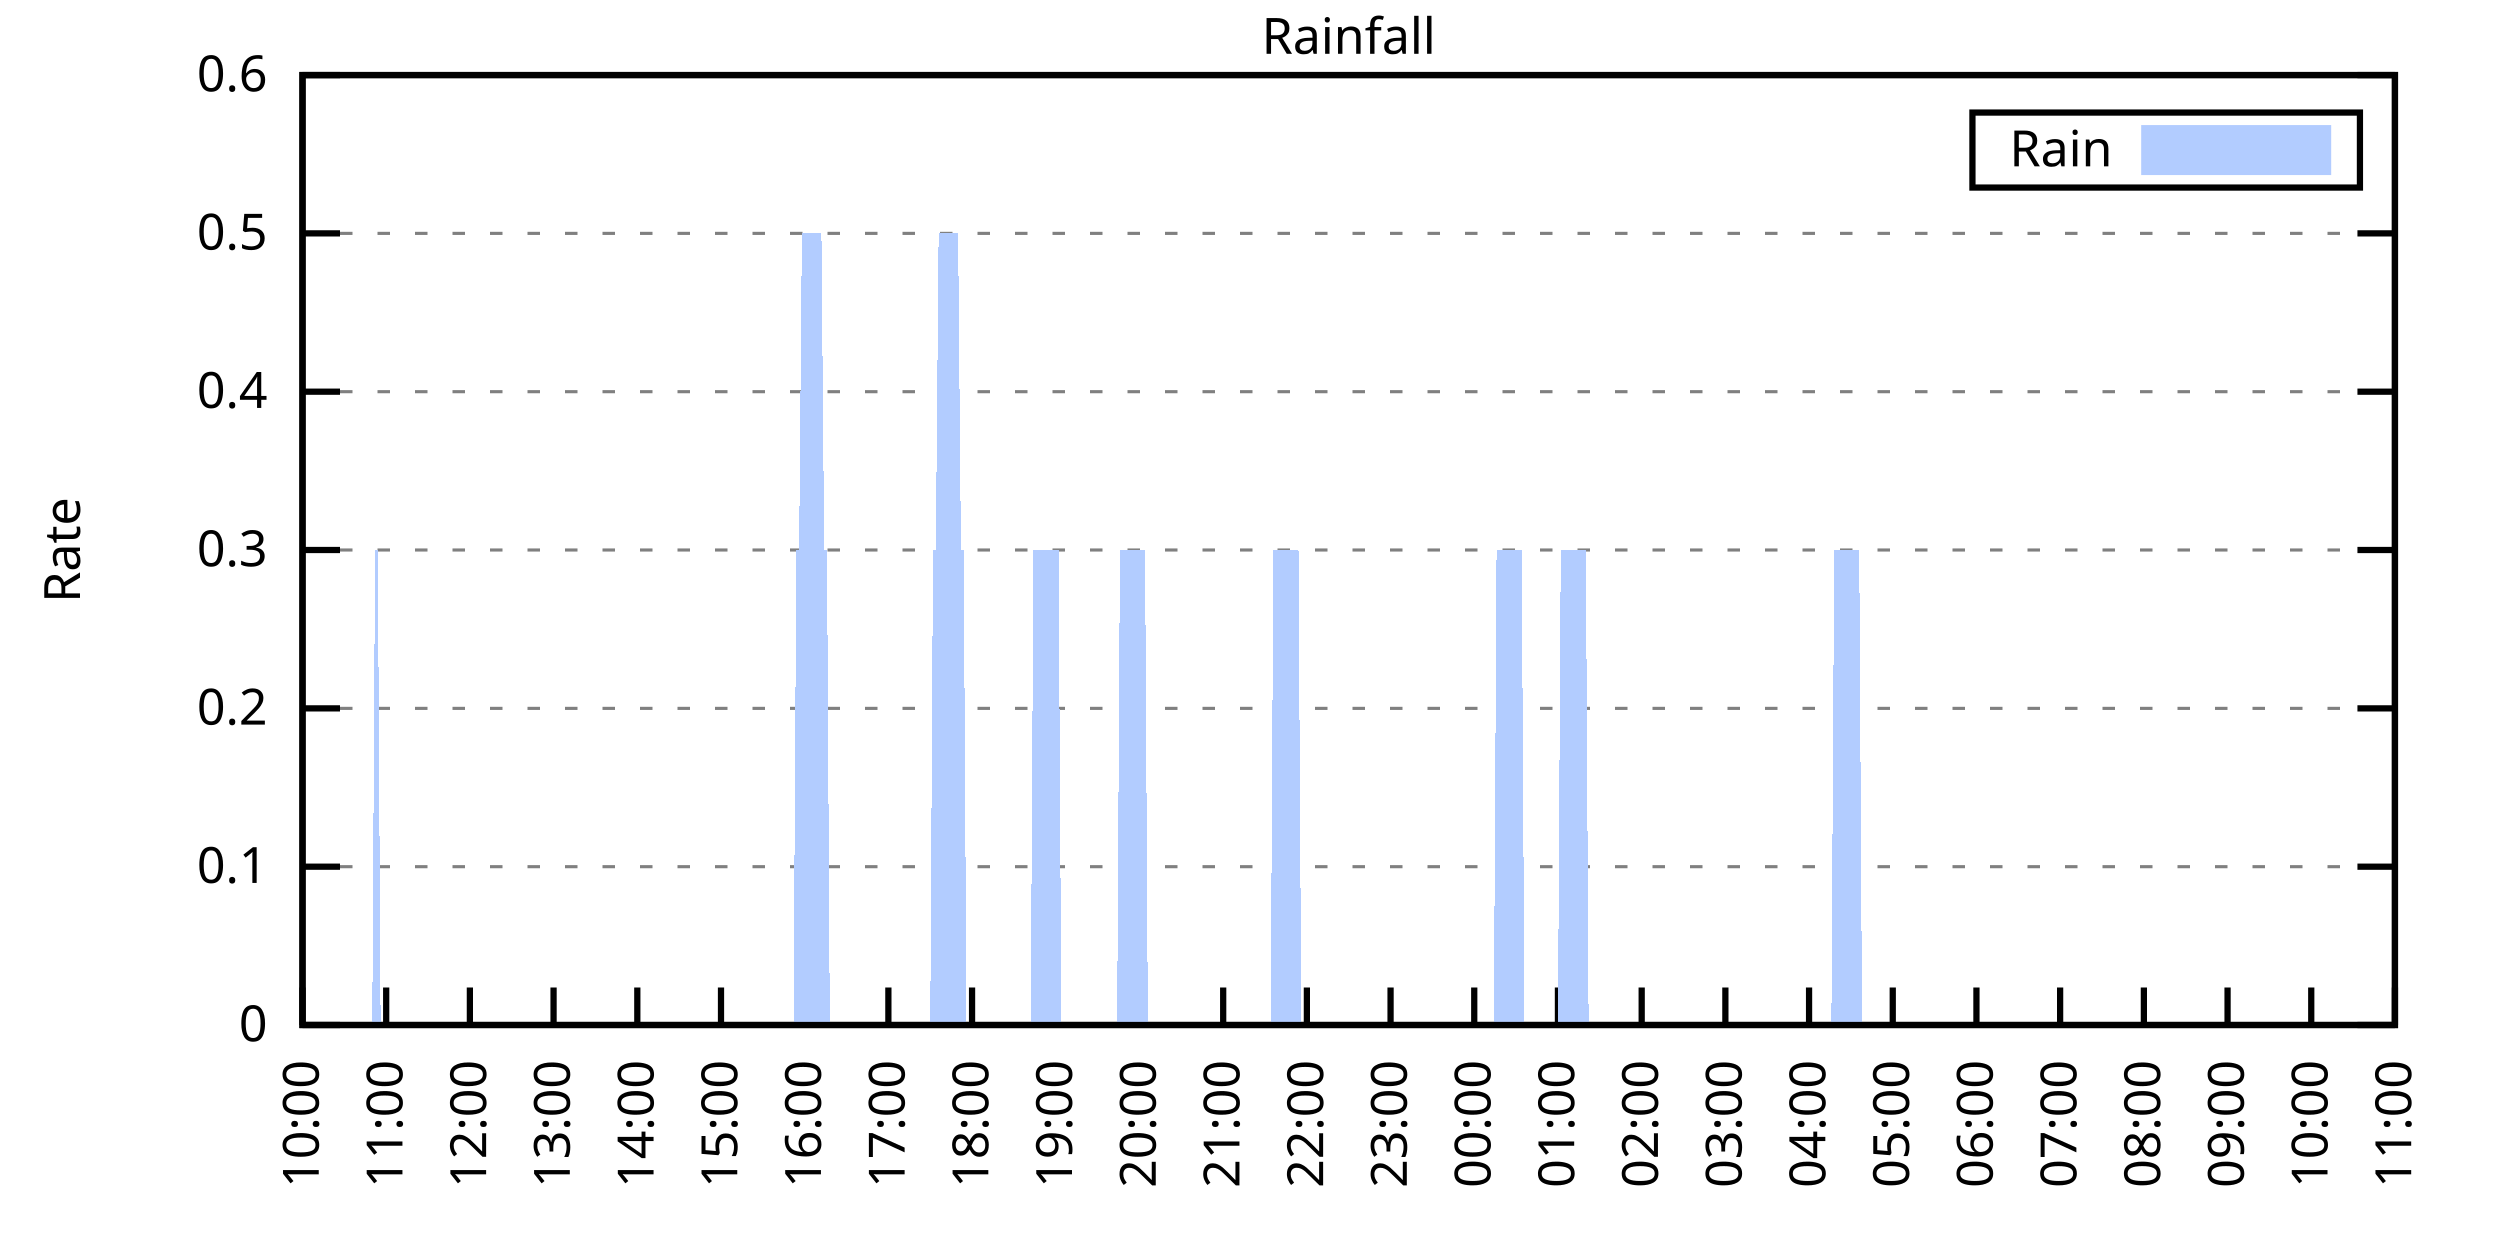
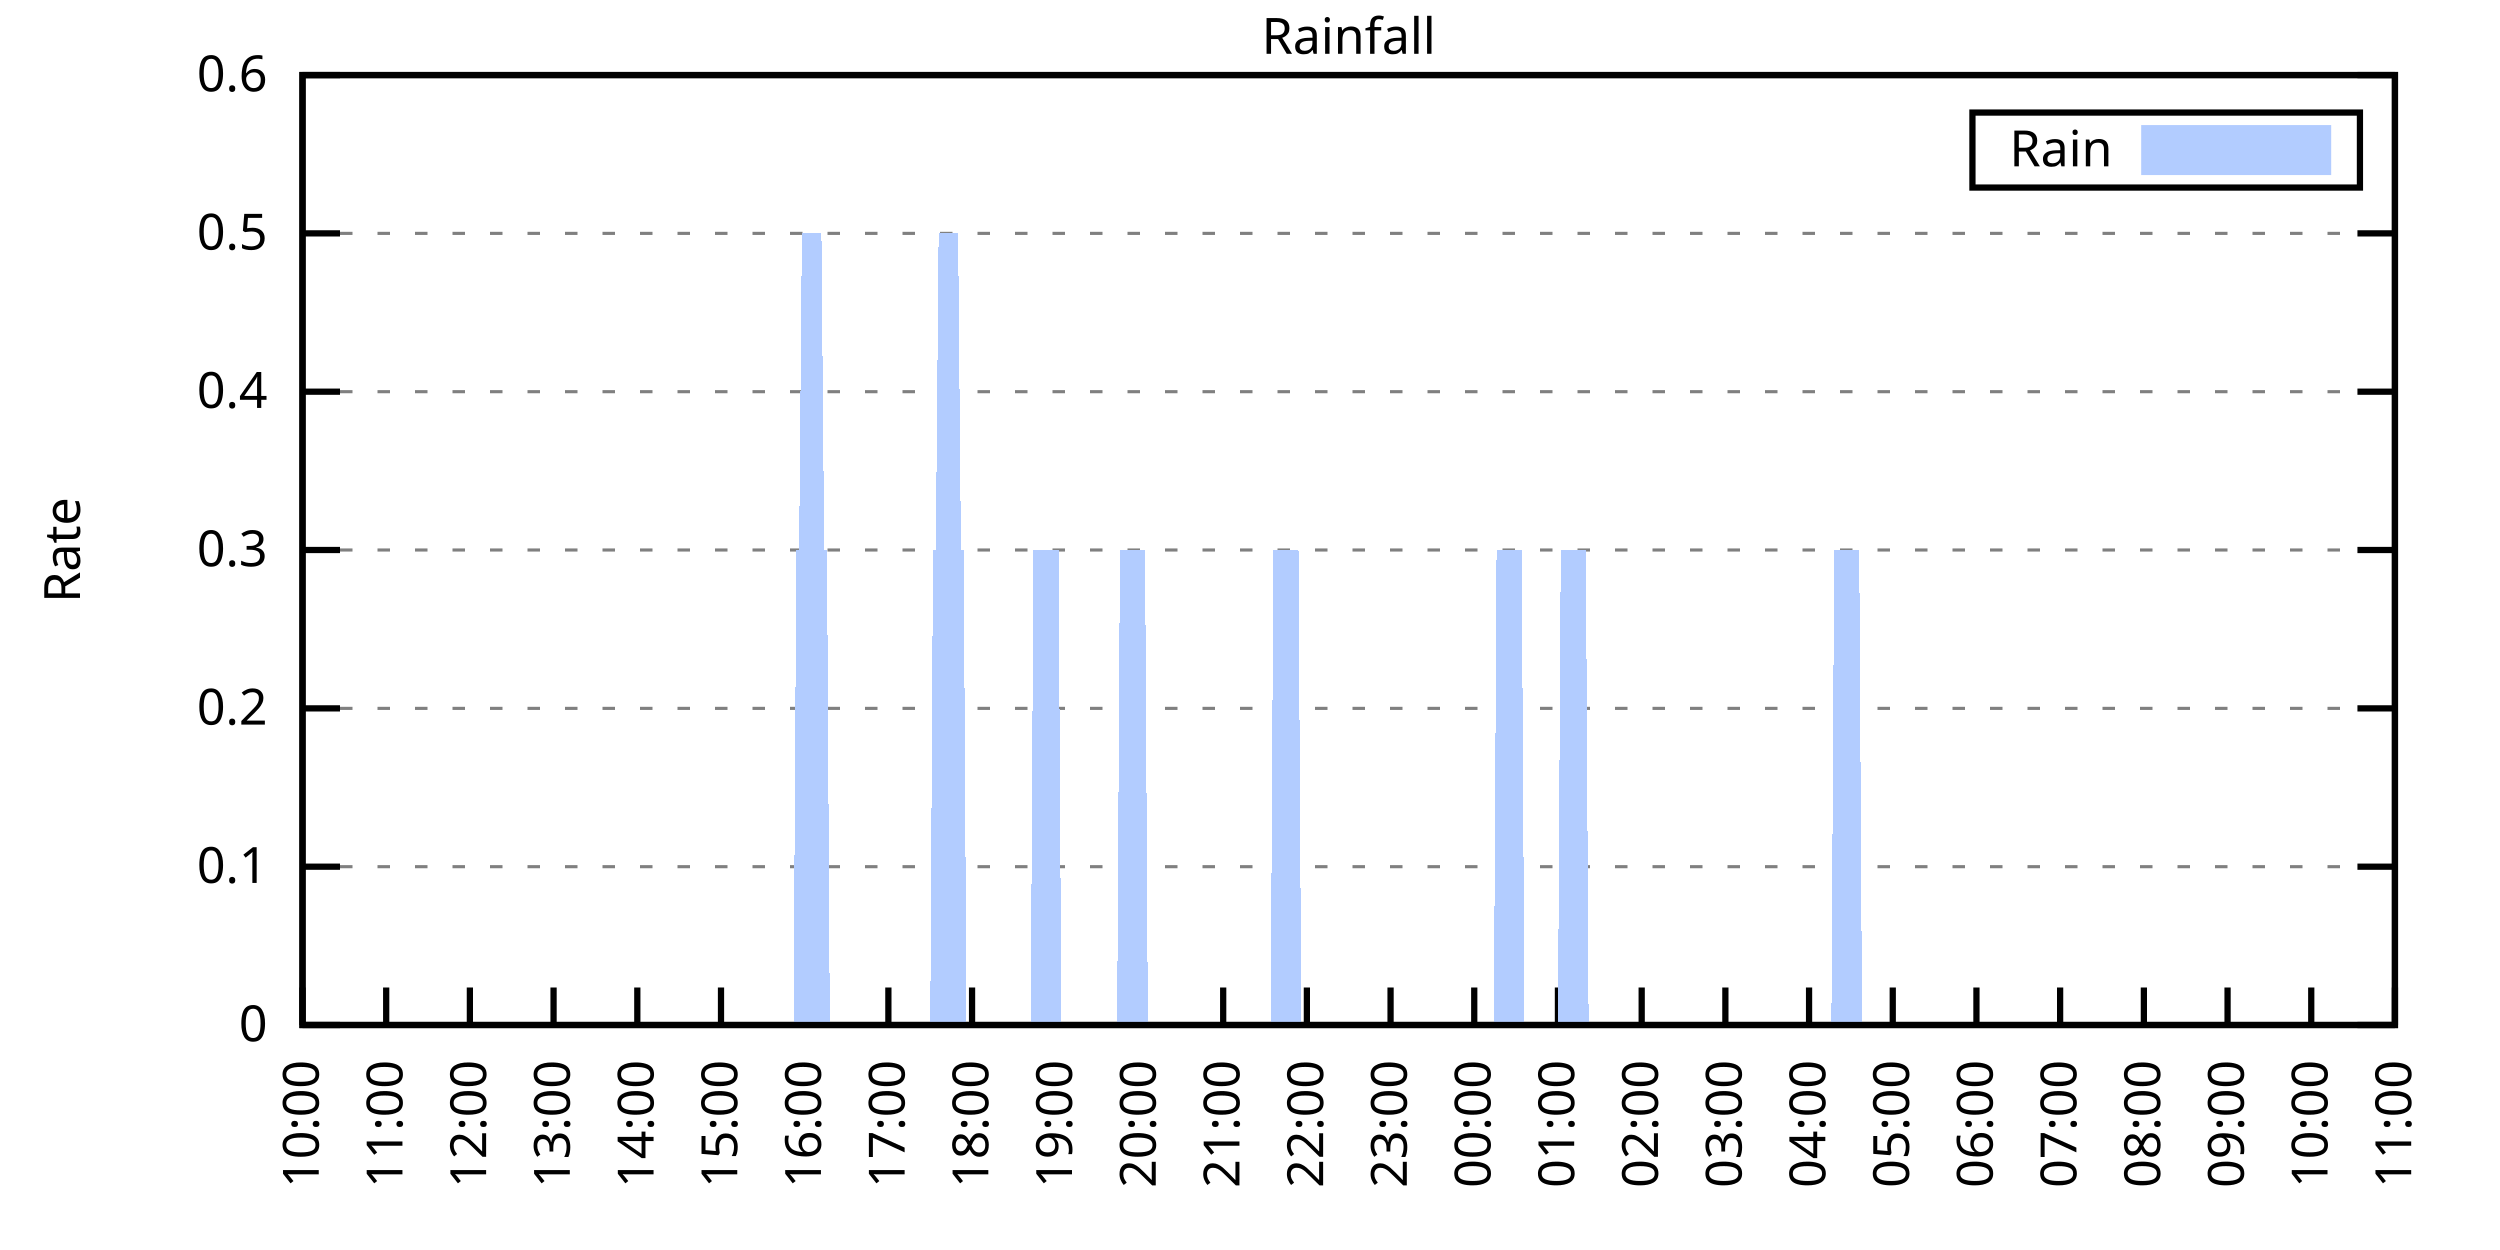
<svg xmlns="http://www.w3.org/2000/svg" xmlns:xlink="http://www.w3.org/1999/xlink" width="400" height="200" viewBox="0 0 400 200">
  <g id="gnuplot_canvas">
    <rect x="0" y="0" width="400" height="200" fill="none" />
    <defs>
      <circle id="gpDot" r="0.5" stroke-width="0.5" stroke="currentColor" />
      <path id="gpPt0" stroke-width="0.333" stroke="currentColor" d="M-1,0 h2 M0,-1 v2" />
      <path id="gpPt1" stroke-width="0.333" stroke="currentColor" d="M-1,-1 L1,1 M1,-1 L-1,1" />
      <path id="gpPt2" stroke-width="0.333" stroke="currentColor" d="M-1,0 L1,0 M0,-1 L0,1 M-1,-1 L1,1 M-1,1 L1,-1" />
      <rect id="gpPt3" stroke-width="0.333" stroke="currentColor" x="-1" y="-1" width="2" height="2" />
      <rect id="gpPt4" stroke-width="0.333" stroke="currentColor" fill="currentColor" x="-1" y="-1" width="2" height="2" />
      <circle id="gpPt5" stroke-width="0.333" stroke="currentColor" cx="0" cy="0" r="1" />
      <use xlink:href="#gpPt5" id="gpPt6" fill="currentColor" stroke="none" />
      <path id="gpPt7" stroke-width="0.333" stroke="currentColor" d="M0,-1.33 L-1.33,0.67 L1.33,0.67 z" />
      <use xlink:href="#gpPt7" id="gpPt8" fill="currentColor" stroke="none" />
      <use xlink:href="#gpPt7" id="gpPt9" stroke="currentColor" transform="rotate(180)" />
      <use xlink:href="#gpPt9" id="gpPt10" fill="currentColor" stroke="none" />
      <use xlink:href="#gpPt3" id="gpPt11" stroke="currentColor" transform="rotate(45)" />
      <use xlink:href="#gpPt11" id="gpPt12" fill="currentColor" stroke="none" />
      <path id="gpPt13" stroke-width="0.333" stroke="currentColor" d="M0,1.330 L1.265,0.411 L0.782,-1.067 L-0.782,-1.076 L-1.265,0.411 z" />
      <use xlink:href="#gpPt13" id="gpPt14" fill="currentColor" stroke="none" />
      <filter id="textbox" filterUnits="objectBoundingBox" x="0" y="0" height="1" width="1">
        <feFlood flood-color="white" flood-opacity="1" result="bgnd" />
        <feComposite in="SourceGraphic" in2="bgnd" operator="atop" />
      </filter>
      <filter id="greybox" filterUnits="objectBoundingBox" x="0" y="0" height="1" width="1">
        <feFlood flood-color="lightgrey" flood-opacity="1" result="grey" />
        <feComposite in="SourceGraphic" in2="grey" operator="atop" />
      </filter>
    </defs>
    <g fill="none" color="white" stroke="currentColor" stroke-width="1.00" stroke-linecap="butt" stroke-linejoin="miter">
</g>
    <g fill="none" color="black" stroke="currentColor" stroke-width="1.00" stroke-linecap="butt" stroke-linejoin="miter">
      <g stroke="none" shape-rendering="crispEdges">
        <polygon fill="rgb(255, 255, 255)" points="48.40,164.00 383.18,164.00 383.18,12.02 48.40,12.02 " />
      </g>
    </g>
    <g fill="none" color="black" stroke="currentColor" stroke-width="1.00" stroke-linecap="butt" stroke-linejoin="miter">
</g>
    <g fill="none" color="black" stroke="black" stroke-width="0.50" stroke-linecap="butt" stroke-linejoin="miter">
</g>
    <g fill="none" color="gray" stroke="currentColor" stroke-width="0.50" stroke-linecap="butt" stroke-linejoin="miter">
      <path stroke="gray" stroke-dasharray="2,4" class="gridline" d="M48.40,164.00 L383.19,164.00  " />
    </g>
    <g fill="none" color="gray" stroke="gray" stroke-width="1.00" stroke-linecap="butt" stroke-linejoin="miter">
</g>
    <g fill="none" color="black" stroke="currentColor" stroke-width="1.00" stroke-linecap="butt" stroke-linejoin="miter">
      <path stroke="black" d="M48.40,164.00 L54.40,164.00 M383.19,164.00 L377.19,164.00  " />
      <g transform="translate(42.80,166.60)" stroke="none" fill="black" font-family="Sans" font-size="8.00" text-anchor="end">
        <text>
          <tspan font-family="Sans"> 0</tspan>
        </text>
      </g>
    </g>
    <g fill="none" color="black" stroke="currentColor" stroke-width="1.00" stroke-linecap="butt" stroke-linejoin="miter">
</g>
    <g fill="none" color="black" stroke="black" stroke-width="0.50" stroke-linecap="butt" stroke-linejoin="miter">
</g>
    <g fill="none" color="gray" stroke="currentColor" stroke-width="0.50" stroke-linecap="butt" stroke-linejoin="miter">
      <path stroke="gray" stroke-dasharray="2,4" class="gridline" d="M48.40,138.67 L383.19,138.67  " />
    </g>
    <g fill="none" color="gray" stroke="gray" stroke-width="1.00" stroke-linecap="butt" stroke-linejoin="miter">
</g>
    <g fill="none" color="black" stroke="currentColor" stroke-width="1.00" stroke-linecap="butt" stroke-linejoin="miter">
      <path stroke="black" d="M48.40,138.67 L54.40,138.67 M383.19,138.67 L377.19,138.67  " />
      <g transform="translate(42.80,141.27)" stroke="none" fill="black" font-family="Sans" font-size="8.00" text-anchor="end">
        <text>
          <tspan font-family="Sans"> 0.1</tspan>
        </text>
      </g>
    </g>
    <g fill="none" color="black" stroke="currentColor" stroke-width="1.00" stroke-linecap="butt" stroke-linejoin="miter">
</g>
    <g fill="none" color="black" stroke="black" stroke-width="0.50" stroke-linecap="butt" stroke-linejoin="miter">
</g>
    <g fill="none" color="gray" stroke="currentColor" stroke-width="0.50" stroke-linecap="butt" stroke-linejoin="miter">
      <path stroke="gray" stroke-dasharray="2,4" class="gridline" d="M48.40,113.34 L383.19,113.34  " />
    </g>
    <g fill="none" color="gray" stroke="gray" stroke-width="1.00" stroke-linecap="butt" stroke-linejoin="miter">
</g>
    <g fill="none" color="black" stroke="currentColor" stroke-width="1.00" stroke-linecap="butt" stroke-linejoin="miter">
      <path stroke="black" d="M48.40,113.34 L54.40,113.34 M383.19,113.34 L377.19,113.34  " />
      <g transform="translate(42.80,115.94)" stroke="none" fill="black" font-family="Sans" font-size="8.00" text-anchor="end">
        <text>
          <tspan font-family="Sans"> 0.2</tspan>
        </text>
      </g>
    </g>
    <g fill="none" color="black" stroke="currentColor" stroke-width="1.00" stroke-linecap="butt" stroke-linejoin="miter">
</g>
    <g fill="none" color="black" stroke="black" stroke-width="0.50" stroke-linecap="butt" stroke-linejoin="miter">
</g>
    <g fill="none" color="gray" stroke="currentColor" stroke-width="0.50" stroke-linecap="butt" stroke-linejoin="miter">
      <path stroke="gray" stroke-dasharray="2,4" class="gridline" d="M48.40,88.00 L383.19,88.00  " />
    </g>
    <g fill="none" color="gray" stroke="gray" stroke-width="1.00" stroke-linecap="butt" stroke-linejoin="miter">
</g>
    <g fill="none" color="black" stroke="currentColor" stroke-width="1.00" stroke-linecap="butt" stroke-linejoin="miter">
      <path stroke="black" d="M48.40,88.00 L54.40,88.00 M383.19,88.00 L377.19,88.00  " />
      <g transform="translate(42.80,90.60)" stroke="none" fill="black" font-family="Sans" font-size="8.00" text-anchor="end">
        <text>
          <tspan font-family="Sans"> 0.3</tspan>
        </text>
      </g>
    </g>
    <g fill="none" color="black" stroke="currentColor" stroke-width="1.00" stroke-linecap="butt" stroke-linejoin="miter">
</g>
    <g fill="none" color="black" stroke="black" stroke-width="0.50" stroke-linecap="butt" stroke-linejoin="miter">
</g>
    <g fill="none" color="gray" stroke="currentColor" stroke-width="0.50" stroke-linecap="butt" stroke-linejoin="miter">
      <path stroke="gray" stroke-dasharray="2,4" class="gridline" d="M48.40,62.67 L383.19,62.67  " />
    </g>
    <g fill="none" color="gray" stroke="gray" stroke-width="1.00" stroke-linecap="butt" stroke-linejoin="miter">
</g>
    <g fill="none" color="black" stroke="currentColor" stroke-width="1.00" stroke-linecap="butt" stroke-linejoin="miter">
      <path stroke="black" d="M48.40,62.67 L54.40,62.67 M383.19,62.67 L377.19,62.67  " />
      <g transform="translate(42.80,65.27)" stroke="none" fill="black" font-family="Sans" font-size="8.00" text-anchor="end">
        <text>
          <tspan font-family="Sans"> 0.4</tspan>
        </text>
      </g>
    </g>
    <g fill="none" color="black" stroke="currentColor" stroke-width="1.00" stroke-linecap="butt" stroke-linejoin="miter">
</g>
    <g fill="none" color="black" stroke="black" stroke-width="0.50" stroke-linecap="butt" stroke-linejoin="miter">
</g>
    <g fill="none" color="gray" stroke="currentColor" stroke-width="0.50" stroke-linecap="butt" stroke-linejoin="miter">
      <path stroke="gray" stroke-dasharray="2,4" class="gridline" d="M48.40,37.34 L383.19,37.34  " />
    </g>
    <g fill="none" color="gray" stroke="gray" stroke-width="1.00" stroke-linecap="butt" stroke-linejoin="miter">
</g>
    <g fill="none" color="black" stroke="currentColor" stroke-width="1.00" stroke-linecap="butt" stroke-linejoin="miter">
      <path stroke="black" d="M48.40,37.34 L54.40,37.34 M383.19,37.34 L377.19,37.34  " />
      <g transform="translate(42.80,39.94)" stroke="none" fill="black" font-family="Sans" font-size="8.00" text-anchor="end">
        <text>
          <tspan font-family="Sans"> 0.5</tspan>
        </text>
      </g>
    </g>
    <g fill="none" color="black" stroke="currentColor" stroke-width="1.00" stroke-linecap="butt" stroke-linejoin="miter">
</g>
    <g fill="none" color="black" stroke="black" stroke-width="0.50" stroke-linecap="butt" stroke-linejoin="miter">
</g>
    <g fill="none" color="gray" stroke="currentColor" stroke-width="0.50" stroke-linecap="butt" stroke-linejoin="miter">
      <path stroke="gray" stroke-dasharray="2,4" class="gridline" d="M48.40,12.01 L383.19,12.01  " />
    </g>
    <g fill="none" color="gray" stroke="gray" stroke-width="1.00" stroke-linecap="butt" stroke-linejoin="miter">
</g>
    <g fill="none" color="black" stroke="currentColor" stroke-width="1.00" stroke-linecap="butt" stroke-linejoin="miter">
      <path stroke="black" d="M48.40,12.01 L54.40,12.01 M383.19,12.01 L377.19,12.01  " />
      <g transform="translate(42.80,14.61)" stroke="none" fill="black" font-family="Sans" font-size="8.00" text-anchor="end">
        <text>
          <tspan font-family="Sans"> 0.6</tspan>
        </text>
      </g>
    </g>
    <g fill="none" color="black" stroke="currentColor" stroke-width="1.00" stroke-linecap="butt" stroke-linejoin="miter">
      <path stroke="black" d="M48.40,164.00 L48.40,158.00  " />
      <g transform="translate(51.00,169.60) rotate(270.00)" stroke="none" fill="black" font-family="Sans" font-size="8.00" text-anchor="end">
        <text>
          <tspan font-family="Sans">10:00</tspan>
        </text>
      </g>
    </g>
    <g fill="none" color="black" stroke="currentColor" stroke-width="1.00" stroke-linecap="butt" stroke-linejoin="miter">
      <path stroke="black" d="M61.79,164.00 L61.79,158.00  " />
      <g transform="translate(64.39,169.60) rotate(270.00)" stroke="none" fill="black" font-family="Sans" font-size="8.00" text-anchor="end">
        <text>
          <tspan font-family="Sans">11:00</tspan>
        </text>
      </g>
    </g>
    <g fill="none" color="black" stroke="currentColor" stroke-width="1.00" stroke-linecap="butt" stroke-linejoin="miter">
      <path stroke="black" d="M75.18,164.00 L75.18,158.00  " />
      <g transform="translate(77.78,169.60) rotate(270.00)" stroke="none" fill="black" font-family="Sans" font-size="8.00" text-anchor="end">
        <text>
          <tspan font-family="Sans">12:00</tspan>
        </text>
      </g>
    </g>
    <g fill="none" color="black" stroke="currentColor" stroke-width="1.00" stroke-linecap="butt" stroke-linejoin="miter">
      <path stroke="black" d="M88.57,164.00 L88.57,158.00  " />
      <g transform="translate(91.17,169.60) rotate(270.00)" stroke="none" fill="black" font-family="Sans" font-size="8.00" text-anchor="end">
        <text>
          <tspan font-family="Sans">13:00</tspan>
        </text>
      </g>
    </g>
    <g fill="none" color="black" stroke="currentColor" stroke-width="1.00" stroke-linecap="butt" stroke-linejoin="miter">
      <path stroke="black" d="M101.97,164.00 L101.97,158.00  " />
      <g transform="translate(104.57,169.60) rotate(270.00)" stroke="none" fill="black" font-family="Sans" font-size="8.00" text-anchor="end">
        <text>
          <tspan font-family="Sans">14:00</tspan>
        </text>
      </g>
    </g>
    <g fill="none" color="black" stroke="currentColor" stroke-width="1.00" stroke-linecap="butt" stroke-linejoin="miter">
      <path stroke="black" d="M115.36,164.00 L115.36,158.00  " />
      <g transform="translate(117.96,169.60) rotate(270.00)" stroke="none" fill="black" font-family="Sans" font-size="8.00" text-anchor="end">
        <text>
          <tspan font-family="Sans">15:00</tspan>
        </text>
      </g>
    </g>
    <g fill="none" color="black" stroke="currentColor" stroke-width="1.00" stroke-linecap="butt" stroke-linejoin="miter">
      <path stroke="black" d="M128.75,164.00 L128.75,158.00  " />
      <g transform="translate(131.35,169.60) rotate(270.00)" stroke="none" fill="black" font-family="Sans" font-size="8.00" text-anchor="end">
        <text>
          <tspan font-family="Sans">16:00</tspan>
        </text>
      </g>
    </g>
    <g fill="none" color="black" stroke="currentColor" stroke-width="1.00" stroke-linecap="butt" stroke-linejoin="miter">
      <path stroke="black" d="M142.14,164.00 L142.14,158.00  " />
      <g transform="translate(144.74,169.60) rotate(270.00)" stroke="none" fill="black" font-family="Sans" font-size="8.00" text-anchor="end">
        <text>
          <tspan font-family="Sans">17:00</tspan>
        </text>
      </g>
    </g>
    <g fill="none" color="black" stroke="currentColor" stroke-width="1.00" stroke-linecap="butt" stroke-linejoin="miter">
      <path stroke="black" d="M155.53,164.00 L155.53,158.00  " />
      <g transform="translate(158.13,169.60) rotate(270.00)" stroke="none" fill="black" font-family="Sans" font-size="8.00" text-anchor="end">
        <text>
          <tspan font-family="Sans">18:00</tspan>
        </text>
      </g>
    </g>
    <g fill="none" color="black" stroke="currentColor" stroke-width="1.00" stroke-linecap="butt" stroke-linejoin="miter">
      <path stroke="black" d="M168.92,164.00 L168.92,158.00  " />
      <g transform="translate(171.52,169.60) rotate(270.00)" stroke="none" fill="black" font-family="Sans" font-size="8.00" text-anchor="end">
        <text>
          <tspan font-family="Sans">19:00</tspan>
        </text>
      </g>
    </g>
    <g fill="none" color="black" stroke="currentColor" stroke-width="1.00" stroke-linecap="butt" stroke-linejoin="miter">
      <path stroke="black" d="M182.32,164.00 L182.32,158.00  " />
      <g transform="translate(184.92,169.60) rotate(270.00)" stroke="none" fill="black" font-family="Sans" font-size="8.00" text-anchor="end">
        <text>
          <tspan font-family="Sans">20:00</tspan>
        </text>
      </g>
    </g>
    <g fill="none" color="black" stroke="currentColor" stroke-width="1.00" stroke-linecap="butt" stroke-linejoin="miter">
      <path stroke="black" d="M195.71,164.00 L195.71,158.00  " />
      <g transform="translate(198.31,169.60) rotate(270.00)" stroke="none" fill="black" font-family="Sans" font-size="8.00" text-anchor="end">
        <text>
          <tspan font-family="Sans">21:00</tspan>
        </text>
      </g>
    </g>
    <g fill="none" color="black" stroke="currentColor" stroke-width="1.00" stroke-linecap="butt" stroke-linejoin="miter">
      <path stroke="black" d="M209.10,164.00 L209.10,158.00  " />
      <g transform="translate(211.70,169.60) rotate(270.00)" stroke="none" fill="black" font-family="Sans" font-size="8.00" text-anchor="end">
        <text>
          <tspan font-family="Sans">22:00</tspan>
        </text>
      </g>
    </g>
    <g fill="none" color="black" stroke="currentColor" stroke-width="1.00" stroke-linecap="butt" stroke-linejoin="miter">
      <path stroke="black" d="M222.49,164.00 L222.49,158.00  " />
      <g transform="translate(225.09,169.60) rotate(270.00)" stroke="none" fill="black" font-family="Sans" font-size="8.00" text-anchor="end">
        <text>
          <tspan font-family="Sans">23:00</tspan>
        </text>
      </g>
    </g>
    <g fill="none" color="black" stroke="currentColor" stroke-width="1.00" stroke-linecap="butt" stroke-linejoin="miter">
      <path stroke="black" d="M235.88,164.00 L235.88,158.00  " />
      <g transform="translate(238.48,169.60) rotate(270.00)" stroke="none" fill="black" font-family="Sans" font-size="8.00" text-anchor="end">
        <text>
          <tspan font-family="Sans">00:00</tspan>
        </text>
      </g>
    </g>
    <g fill="none" color="black" stroke="currentColor" stroke-width="1.00" stroke-linecap="butt" stroke-linejoin="miter">
      <path stroke="black" d="M249.27,164.00 L249.27,158.00  " />
      <g transform="translate(251.87,169.60) rotate(270.00)" stroke="none" fill="black" font-family="Sans" font-size="8.00" text-anchor="end">
        <text>
          <tspan font-family="Sans">01:00</tspan>
        </text>
      </g>
    </g>
    <g fill="none" color="black" stroke="currentColor" stroke-width="1.00" stroke-linecap="butt" stroke-linejoin="miter">
      <path stroke="black" d="M262.67,164.00 L262.67,158.00  " />
      <g transform="translate(265.27,169.60) rotate(270.00)" stroke="none" fill="black" font-family="Sans" font-size="8.00" text-anchor="end">
        <text>
          <tspan font-family="Sans">02:00</tspan>
        </text>
      </g>
    </g>
    <g fill="none" color="black" stroke="currentColor" stroke-width="1.00" stroke-linecap="butt" stroke-linejoin="miter">
      <path stroke="black" d="M276.06,164.00 L276.06,158.00  " />
      <g transform="translate(278.66,169.60) rotate(270.00)" stroke="none" fill="black" font-family="Sans" font-size="8.00" text-anchor="end">
        <text>
          <tspan font-family="Sans">03:00</tspan>
        </text>
      </g>
    </g>
    <g fill="none" color="black" stroke="currentColor" stroke-width="1.00" stroke-linecap="butt" stroke-linejoin="miter">
      <path stroke="black" d="M289.45,164.00 L289.45,158.00  " />
      <g transform="translate(292.05,169.60) rotate(270.00)" stroke="none" fill="black" font-family="Sans" font-size="8.00" text-anchor="end">
        <text>
          <tspan font-family="Sans">04:00</tspan>
        </text>
      </g>
    </g>
    <g fill="none" color="black" stroke="currentColor" stroke-width="1.00" stroke-linecap="butt" stroke-linejoin="miter">
      <path stroke="black" d="M302.84,164.00 L302.84,158.00  " />
      <g transform="translate(305.44,169.60) rotate(270.00)" stroke="none" fill="black" font-family="Sans" font-size="8.00" text-anchor="end">
        <text>
          <tspan font-family="Sans">05:00</tspan>
        </text>
      </g>
    </g>
    <g fill="none" color="black" stroke="currentColor" stroke-width="1.00" stroke-linecap="butt" stroke-linejoin="miter">
      <path stroke="black" d="M316.23,164.00 L316.23,158.00  " />
      <g transform="translate(318.83,169.60) rotate(270.00)" stroke="none" fill="black" font-family="Sans" font-size="8.00" text-anchor="end">
        <text>
          <tspan font-family="Sans">06:00</tspan>
        </text>
      </g>
    </g>
    <g fill="none" color="black" stroke="currentColor" stroke-width="1.00" stroke-linecap="butt" stroke-linejoin="miter">
      <path stroke="black" d="M329.62,164.00 L329.62,158.00  " />
      <g transform="translate(332.22,169.60) rotate(270.00)" stroke="none" fill="black" font-family="Sans" font-size="8.00" text-anchor="end">
        <text>
          <tspan font-family="Sans">07:00</tspan>
        </text>
      </g>
    </g>
    <g fill="none" color="black" stroke="currentColor" stroke-width="1.00" stroke-linecap="butt" stroke-linejoin="miter">
      <path stroke="black" d="M343.02,164.00 L343.02,158.00  " />
      <g transform="translate(345.62,169.60) rotate(270.00)" stroke="none" fill="black" font-family="Sans" font-size="8.00" text-anchor="end">
        <text>
          <tspan font-family="Sans">08:00</tspan>
        </text>
      </g>
    </g>
    <g fill="none" color="black" stroke="currentColor" stroke-width="1.00" stroke-linecap="butt" stroke-linejoin="miter">
      <path stroke="black" d="M356.41,164.00 L356.41,158.00  " />
      <g transform="translate(359.01,169.60) rotate(270.00)" stroke="none" fill="black" font-family="Sans" font-size="8.00" text-anchor="end">
        <text>
          <tspan font-family="Sans">09:00</tspan>
        </text>
      </g>
    </g>
    <g fill="none" color="black" stroke="currentColor" stroke-width="1.00" stroke-linecap="butt" stroke-linejoin="miter">
      <path stroke="black" d="M369.80,164.00 L369.80,158.00  " />
      <g transform="translate(372.40,169.60) rotate(270.00)" stroke="none" fill="black" font-family="Sans" font-size="8.00" text-anchor="end">
        <text>
          <tspan font-family="Sans">10:00</tspan>
        </text>
      </g>
    </g>
    <g fill="none" color="black" stroke="currentColor" stroke-width="1.00" stroke-linecap="butt" stroke-linejoin="miter">
      <path stroke="black" d="M383.19,164.00 L383.19,158.00  " />
      <g transform="translate(385.79,169.60) rotate(270.00)" stroke="none" fill="black" font-family="Sans" font-size="8.00" text-anchor="end">
        <text>
          <tspan font-family="Sans">11:00</tspan>
        </text>
      </g>
    </g>
    <g fill="none" color="black" stroke="currentColor" stroke-width="1.00" stroke-linecap="butt" stroke-linejoin="miter">
</g>
    <g fill="none" color="black" stroke="currentColor" stroke-width="1.00" stroke-linecap="butt" stroke-linejoin="miter">
      <path stroke="black" d="M48.40,12.01 L48.40,164.00 L383.19,164.00 L383.19,12.01 L48.40,12.01 Z  " />
    </g>
    <g fill="none" color="black" stroke="currentColor" stroke-width="1.00" stroke-linecap="butt" stroke-linejoin="miter">
</g>
    <g fill="none" color="black" stroke="currentColor" stroke-width="1.00" stroke-linecap="butt" stroke-linejoin="miter">
      <path stroke="black" d="M315.59,30.01 L315.59,18.01 L377.59,18.01 L377.59,30.01 L315.59,30.01 Z  " />
    </g>
    <g id="Rainfall_plot_1">
      <g fill="none" color="white" stroke="black" stroke-width="2.00" stroke-linecap="butt" stroke-linejoin="miter">
</g>
      <g fill="none" color="black" stroke="currentColor" stroke-width="2.00" stroke-linecap="butt" stroke-linejoin="miter">
        <g transform="translate(337.99,26.61)" stroke="none" fill="black" font-family="Sans" font-size="8.00" text-anchor="end">
          <text>
            <tspan font-family="Sans">Rain</tspan>
          </text>
        </g>
      </g>
      <g fill="none" color="black" stroke="currentColor" stroke-width="2.00" stroke-linecap="butt" stroke-linejoin="miter">
        <g stroke="none" shape-rendering="crispEdges">
          <polygon fill="rgb(178, 204, 255)" points="343.59,27.01 371.99,27.01 371.99,21.01 343.59,21.01 " />
        </g>
        <path stroke="rgb(178, 204, 255)" d="M343.59,27.01 L371.99,27.01 L371.99,21.01 L343.59,21.01 L343.59,27.01 Z  " />
      </g>
      <g fill="none" color="black" stroke="currentColor" stroke-width="2.00" stroke-linecap="butt" stroke-linejoin="miter">
        <g stroke="none" shape-rendering="crispEdges">
-           <polygon fill="rgb(178, 204, 255)" points="55.54,164.00 55.99,164.00 56.43,164.00 56.88,164.00 57.33,164.00 57.77,164.00 58.22,164.00 58.67,164.00 59.11,164.00 59.56,164.00 60.01,88.00 60.45,88.00 60.90,164.00 61.35,164.00 61.79,164.00 62.24,164.00 62.68,164.00 63.13,164.00 63.58,164.00 64.02,164.00 64.47,164.00 64.92,164.00 65.36,164.00 65.81,164.00 66.26,164.00 66.70,164.00 67.15,164.00 67.59,164.00 68.04,164.00 68.49,164.00 68.93,164.00 69.38,164.00 69.83,164.00 70.27,164.00 70.72,164.00 71.17,164.00 71.61,164.00 72.06,164.00 72.50,164.00 72.95,164.00 73.40,164.00 73.84,164.00 74.29,164.00 74.74,164.00 75.18,164.00 75.63,164.00 76.08,164.00 76.52,164.00 76.97,164.00 77.42,164.00 77.86,164.00 78.31,164.00 78.75,164.00 79.20,164.00 79.65,164.00 80.09,164.00 80.54,164.00 80.99,164.00 81.43,164.00 81.88,164.00 82.33,164.00 82.77,164.00 83.22,164.00 83.66,164.00 84.11,164.00 84.56,164.00 85.00,164.00 85.45,164.00 85.90,164.00 86.34,164.00 86.79,164.00 87.24,164.00 87.68,164.00 88.13,164.00 88.57,164.00 89.02,164.00 89.47,164.00 89.91,164.00 90.36,164.00 90.81,164.00 91.25,164.00 91.70,164.00 92.15,164.00 92.59,164.00 93.04,164.00 93.49,164.00 93.93,164.00 94.38,164.00 94.82,164.00 95.27,164.00 95.72,164.00 96.16,164.00 96.61,164.00 97.06,164.00 97.50,164.00 97.95,164.00 98.40,164.00 98.84,164.00 99.29,164.00 99.73,164.00 100.18,164.00 100.63,164.00 101.07,164.00 101.52,164.00 101.97,164.00 102.41,164.00 102.86,164.00 103.31,164.00 103.75,164.00 104.20,164.00 104.64,164.00 105.09,164.00 105.54,164.00 105.98,164.00 106.43,164.00 106.88,164.00 107.32,164.00 107.77,164.00 108.22,164.00 108.66,164.00 109.11,164.00 109.55,164.00 110.00,164.00 110.45,164.00 110.89,164.00 111.34,164.00 111.79,164.00 112.23,164.00 112.68,164.00 113.13,164.00 113.57,164.00 114.02,164.00 114.47,164.00 114.91,164.00 115.36,164.00 115.80,164.00 116.25,164.00 116.70,164.00 117.14,164.00 117.59,164.00 118.04,164.00 118.48,164.00 118.93,164.00 119.38,164.00 119.82,164.00 120.27,164.00 120.71,164.00 121.16,164.00 121.61,164.00 122.05,164.00 122.50,164.00 122.95,164.00 123.39,164.00 123.84,164.00 124.29,164.00 124.73,164.00 125.18,164.00 125.62,164.00 126.07,164.00 126.52,164.00 126.96,164.00 127.41,88.00 127.86,88.00 128.30,37.34 128.75,37.34 129.20,37.34 129.64,37.34 130.09,37.34 130.54,37.34 130.98,37.34 131.43,37.34 131.87,88.00 132.32,88.00 132.77,164.00 133.21,164.00 133.66,164.00 134.11,164.00 134.55,164.00 135.00,164.00 135.45,164.00 135.89,164.00 136.34,164.00 136.78,164.00 137.23,164.00 137.68,164.00 138.12,164.00 138.57,164.00 139.02,164.00 139.46,164.00 139.91,164.00 140.36,164.00 140.80,164.00 141.25,164.00 141.69,164.00 142.14,164.00 142.59,164.00 143.03,164.00 143.48,164.00 143.93,164.00 144.37,164.00 144.82,164.00 145.27,164.00 145.71,164.00 146.16,164.00 146.61,164.00 147.05,164.00 147.50,164.00 147.94,164.00 148.39,164.00 148.84,164.00 149.28,88.00 149.73,88.00 150.18,37.34 150.62,37.34 151.07,37.34 151.52,37.34 151.96,37.34 152.41,37.34 152.85,37.34 153.30,37.34 153.75,88.00 154.19,88.00 154.64,164.00 155.09,164.00 155.53,164.00 155.98,164.00 156.43,164.00 156.87,164.00 157.32,164.00 157.76,164.00 158.21,164.00 158.66,164.00 159.10,164.00 159.55,164.00 160.00,164.00 160.44,164.00 160.89,164.00 161.34,164.00 161.78,164.00 162.23,164.00 162.67,164.00 163.12,164.00 163.57,164.00 164.01,164.00 164.46,164.00 164.91,164.00 165.35,88.00 165.80,88.00 166.25,88.00 166.69,88.00 167.14,88.00 167.59,88.00 168.03,88.00 168.48,88.00 168.92,88.00 169.37,88.00 169.82,164.00 170.26,164.00 170.71,164.00 171.16,164.00 171.60,164.00 172.05,164.00 172.50,164.00 172.94,164.00 173.39,164.00 173.83,164.00 174.28,164.00 174.73,164.00 175.17,164.00 175.62,164.00 176.07,164.00 176.51,164.00 176.96,164.00 177.41,164.00 177.85,164.00 178.30,164.00 178.74,164.00 179.19,88.00 179.64,88.00 180.08,88.00 180.53,88.00 180.98,88.00 181.42,88.00 181.87,88.00 182.32,88.00 182.76,88.00 183.21,88.00 183.66,164.00 184.10,164.00 184.55,164.00 184.99,164.00 185.44,164.00 185.89,164.00 186.33,164.00 186.78,164.00 187.23,164.00 187.67,164.00 188.12,164.00 188.57,164.00 189.01,164.00 189.46,164.00 189.90,164.00 190.35,164.00 190.80,164.00 191.24,164.00 191.69,164.00 192.14,164.00 192.58,164.00 193.03,164.00 193.48,164.00 193.92,164.00 194.37,164.00 194.81,164.00 195.26,164.00 195.71,164.00 196.15,164.00 196.60,164.00 197.05,164.00 197.49,164.00 197.94,164.00 198.39,164.00 198.83,164.00 199.28,164.00 199.73,164.00 200.17,164.00 200.62,164.00 201.06,164.00 201.51,164.00 201.96,164.00 202.40,164.00 202.85,164.00 203.30,164.00 203.74,88.00 204.19,88.00 204.64,88.00 205.08,88.00 205.53,88.00 205.97,88.00 206.42,88.00 206.87,88.00 207.31,88.00 207.76,88.00 208.21,164.00 208.65,164.00 209.10,164.00 209.55,164.00 209.99,164.00 210.44,164.00 210.88,164.00 211.33,164.00 211.78,164.00 212.22,164.00 212.67,164.00 213.12,164.00 213.56,164.00 214.01,164.00 214.46,164.00 214.90,164.00 215.35,164.00 215.80,164.00 216.24,164.00 216.69,164.00 217.13,164.00 217.58,164.00 218.03,164.00 218.47,164.00 218.92,164.00 219.37,164.00 219.81,164.00 220.26,164.00 220.71,164.00 221.15,164.00 221.60,164.00 222.04,164.00 222.49,164.00 222.94,164.00 223.38,164.00 223.83,164.00 224.28,164.00 224.72,164.00 225.17,164.00 225.62,164.00 226.06,164.00 226.51,164.00 226.95,164.00 227.40,164.00 227.85,164.00 228.29,164.00 228.74,164.00 229.19,164.00 229.63,164.00 230.08,164.00 230.53,164.00 230.97,164.00 231.42,164.00 231.86,164.00 232.31,164.00 232.76,164.00 233.20,164.00 233.65,164.00 234.10,164.00 234.54,164.00 234.99,164.00 235.44,164.00 235.88,164.00 236.33,164.00 236.78,164.00 237.22,164.00 237.67,164.00 238.11,164.00 238.56,164.00 239.01,164.00 239.45,88.00 239.90,88.00 240.35,88.00 240.79,88.00 241.24,88.00 241.69,88.00 242.13,88.00 242.58,88.00 243.02,88.00 243.47,88.00 243.92,164.00 244.36,164.00 244.81,164.00 245.26,164.00 245.70,164.00 246.15,164.00 246.60,164.00 247.04,164.00 247.49,164.00 247.93,164.00 248.38,164.00 248.83,164.00 249.27,164.00 249.72,88.00 250.17,88.00 250.61,88.00 251.06,88.00 251.51,88.00 251.95,88.00 252.40,88.00 252.85,88.00 253.29,88.00 253.74,88.00 254.18,164.00 254.63,164.00 255.08,164.00 255.52,164.00 255.97,164.00 256.42,164.00 256.86,164.00 257.31,164.00 257.76,164.00 258.20,164.00 258.65,164.00 259.09,164.00 259.54,164.00 259.99,164.00 260.43,164.00 260.88,164.00 261.33,164.00 261.77,164.00 262.22,164.00 262.67,164.00 263.11,164.00 263.56,164.00 264.00,164.00 264.45,164.00 264.90,164.00 265.34,164.00 265.79,164.00 266.24,164.00 266.68,164.00 267.13,164.00 267.58,164.00 268.02,164.00 268.47,164.00 268.92,164.00 269.36,164.00 269.81,164.00 270.25,164.00 270.70,164.00 271.15,164.00 271.59,164.00 272.04,164.00 272.49,164.00 272.93,164.00 273.38,164.00 273.83,164.00 274.27,164.00 274.72,164.00 275.16,164.00 275.61,164.00 276.06,164.00 276.50,164.00 276.95,164.00 277.40,164.00 277.84,164.00 278.29,164.00 278.74,164.00 279.18,164.00 279.63,164.00 280.07,164.00 280.52,164.00 280.97,164.00 281.41,164.00 281.86,164.00 282.31,164.00 282.75,164.00 283.20,164.00 283.65,164.00 284.09,164.00 284.54,164.00 284.98,164.00 285.43,164.00 285.88,164.00 286.32,164.00 286.77,164.00 287.22,164.00 287.66,164.00 288.11,164.00 288.56,164.00 289.00,164.00 289.45,164.00 289.90,164.00 290.34,164.00 290.79,164.00 291.23,164.00 291.68,164.00 292.13,164.00 292.57,164.00 293.02,164.00 293.47,88.00 293.91,88.00 294.36,88.00 294.81,88.00 295.25,88.00 295.70,88.00 296.14,88.00 296.59,88.00 297.04,88.00 297.48,88.00 297.93,164.00 298.38,164.00 298.82,164.00 299.27,164.00 299.72,164.00 300.16,164.00 300.61,164.00 301.05,164.00 301.50,164.00 301.95,164.00 302.39,164.00 302.84,164.00 303.29,164.00 303.73,164.00 304.18,164.00 304.63,164.00 305.07,164.00 305.52,164.00 305.97,164.00 306.41,164.00 306.86,164.00 307.30,164.00 307.75,164.00 308.20,164.00 308.64,164.00 309.09,164.00 309.54,164.00 309.98,164.00 310.43,164.00 310.88,164.00 311.32,164.00 311.77,164.00 312.21,164.00 312.66,164.00 313.11,164.00 313.55,164.00 314.00,164.00 314.45,164.00 314.89,164.00 315.34,164.00 315.79,164.00 316.23,164.00 316.68,164.00 317.12,164.00 317.57,164.00 318.02,164.00 318.46,164.00 318.91,164.00 319.36,164.00 319.80,164.00 320.25,164.00 320.70,164.00 321.14,164.00 321.59,164.00 322.04,164.00 322.48,164.00 322.93,164.00 323.37,164.00 323.82,164.00 324.27,164.00 324.71,164.00 325.16,164.00 325.61,164.00 326.05,164.00 326.50,164.00 326.95,164.00 327.39,164.00 327.84,164.00 328.28,164.00 328.73,164.00 329.18,164.00 329.62,164.00 330.07,164.00 330.52,164.00 330.96,164.00 331.41,164.00 331.86,164.00 332.30,164.00 332.75,164.00 333.19,164.00 333.64,164.00 334.09,164.00 334.53,164.00 334.98,164.00 335.43,164.00 335.87,164.00 336.32,164.00 336.77,164.00 337.21,164.00 337.66,164.00 338.10,164.00 338.55,164.00 339.00,164.00 339.44,164.00 339.89,164.00 340.34,164.00 340.78,164.00 341.23,164.00 341.68,164.00 342.12,164.00 342.57,164.00 343.02,164.00 343.46,164.00 343.91,164.00 344.35,164.00 344.80,164.00 345.25,164.00 345.69,164.00 346.14,164.00 346.59,164.00 347.03,164.00 347.48,164.00 347.93,164.00 348.37,164.00 348.82,164.00 349.26,164.00 349.71,164.00 350.16,164.00 350.60,164.00 351.05,164.00 351.50,164.00 351.94,164.00 352.39,164.00 352.84,164.00 353.28,164.00 353.73,164.00 354.17,164.00 354.62,164.00 355.07,164.00 355.51,164.00 355.96,164.00 356.41,164.00 356.85,164.00 357.30,164.00 357.75,164.00 358.19,164.00 358.64,164.00 359.09,164.00 359.53,164.00 359.98,164.00 360.42,164.00 360.87,164.00 361.32,164.00 361.76,164.00 362.21,164.00 362.66,164.00 363.10,164.00 363.55,164.00 364.00,164.00 364.44,164.00 364.89,164.00 365.33,164.00 365.78,164.00 366.23,164.00 366.67,164.00 367.12,164.00 367.57,164.00 368.01,164.00 368.46,164.00 368.91,164.00 369.35,164.00 369.80,164.00 370.24,164.00 370.69,164.00 371.14,164.00 371.58,164.00 372.03,164.00 372.48,164.00 372.92,164.00 373.37,164.00 373.82,164.00 374.26,164.00 374.71,164.00 375.16,164.00 375.60,164.00 376.05,164.00 376.49,164.00 376.49,164.00 55.54,164.00 " />
+           <polygon fill="rgb(178, 204, 255)" points="58.67,164.00 59.11,164.00 59.56,164.00 60.01,164.00 60.45,164.00 60.90,164.00 61.35,164.00 61.79,164.00 62.24,164.00 62.68,164.00 63.13,164.00 63.58,164.00 64.02,164.00 64.47,164.00 64.92,164.00 65.36,164.00 65.81,164.00 66.26,164.00 66.70,164.00 67.15,164.00 67.59,164.00 68.04,164.00 68.49,164.00 68.93,164.00 69.38,164.00 69.83,164.00 70.27,164.00 70.72,164.00 71.17,164.00 71.61,164.00 72.06,164.00 72.50,164.00 72.95,164.00 73.40,164.00 73.84,164.00 74.29,164.00 74.74,164.00 75.18,164.00 75.63,164.00 76.08,164.00 76.52,164.00 76.97,164.00 77.42,164.00 77.86,164.00 78.31,164.00 78.75,164.00 79.20,164.00 79.65,164.00 80.09,164.00 80.54,164.00 80.99,164.00 81.43,164.00 81.88,164.00 82.33,164.00 82.77,164.00 83.22,164.00 83.66,164.00 84.11,164.00 84.56,164.00 85.00,164.00 85.45,164.00 85.90,164.00 86.34,164.00 86.79,164.00 87.24,164.00 87.68,164.00 88.13,164.00 88.57,164.00 89.02,164.00 89.47,164.00 89.91,164.00 90.36,164.00 90.81,164.00 91.25,164.00 91.70,164.00 92.15,164.00 92.59,164.00 93.04,164.00 93.49,164.00 93.93,164.00 94.38,164.00 94.82,164.00 95.27,164.00 95.72,164.00 96.16,164.00 96.61,164.00 97.06,164.00 97.50,164.00 97.95,164.00 98.40,164.00 98.84,164.00 99.29,164.00 99.73,164.00 100.18,164.00 100.63,164.00 101.07,164.00 101.52,164.00 101.97,164.00 102.41,164.00 102.86,164.00 103.31,164.00 103.75,164.00 104.20,164.00 104.64,164.00 105.09,164.00 105.54,164.00 105.98,164.00 106.43,164.00 106.88,164.00 107.32,164.00 107.77,164.00 108.22,164.00 108.66,164.00 109.11,164.00 109.55,164.00 110.00,164.00 110.45,164.00 110.89,164.00 111.34,164.00 111.79,164.00 112.23,164.00 112.68,164.00 113.13,164.00 113.57,164.00 114.02,164.00 114.47,164.00 114.91,164.00 115.36,164.00 115.80,164.00 116.25,164.00 116.70,164.00 117.14,164.00 117.59,164.00 118.04,164.00 118.48,164.00 118.93,164.00 119.38,164.00 119.82,164.00 120.27,164.00 120.71,164.00 121.16,164.00 121.61,164.00 122.05,164.00 122.50,164.00 122.95,164.00 123.39,164.00 123.84,164.00 124.29,164.00 124.73,164.00 125.18,164.00 125.62,164.00 126.07,164.00 126.52,164.00 126.96,164.00 127.41,88.00 127.86,88.00 128.30,37.34 128.75,37.34 129.20,37.34 129.64,37.34 130.09,37.34 130.54,37.34 130.98,37.34 131.43,37.34 131.87,88.00 132.32,88.00 132.77,164.00 133.21,164.00 133.66,164.00 134.11,164.00 134.55,164.00 135.00,164.00 135.45,164.00 135.89,164.00 136.34,164.00 136.78,164.00 137.23,164.00 137.68,164.00 138.12,164.00 138.57,164.00 139.02,164.00 139.46,164.00 139.91,164.00 140.36,164.00 140.80,164.00 141.25,164.00 141.69,164.00 142.14,164.00 142.59,164.00 143.03,164.00 143.48,164.00 143.93,164.00 144.37,164.00 144.82,164.00 145.27,164.00 145.71,164.00 146.16,164.00 146.61,164.00 147.05,164.00 147.50,164.00 147.94,164.00 148.39,164.00 148.84,164.00 149.28,88.00 149.73,88.00 150.18,37.34 150.62,37.34 151.07,37.34 151.52,37.34 151.96,37.34 152.41,37.34 152.85,37.34 153.30,37.34 153.75,88.00 154.19,88.00 154.64,164.00 155.09,164.00 155.53,164.00 155.98,164.00 156.43,164.00 156.87,164.00 157.32,164.00 157.76,164.00 158.21,164.00 158.66,164.00 159.10,164.00 159.55,164.00 160.00,164.00 160.44,164.00 160.89,164.00 161.34,164.00 161.78,164.00 162.23,164.00 162.67,164.00 163.12,164.00 163.57,164.00 164.01,164.00 164.46,164.00 164.91,164.00 165.35,88.00 165.80,88.00 166.25,88.00 166.69,88.00 167.14,88.00 167.59,88.00 168.03,88.00 168.48,88.00 168.92,88.00 169.37,88.00 169.82,164.00 170.26,164.00 170.71,164.00 171.16,164.00 171.60,164.00 172.05,164.00 172.50,164.00 172.94,164.00 173.39,164.00 173.83,164.00 174.28,164.00 174.73,164.00 175.17,164.00 175.62,164.00 176.07,164.00 176.51,164.00 176.96,164.00 177.41,164.00 177.85,164.00 178.30,164.00 178.74,164.00 179.19,88.00 179.64,88.00 180.08,88.00 180.53,88.00 180.98,88.00 181.42,88.00 181.87,88.00 182.32,88.00 182.76,88.00 183.21,88.00 183.66,164.00 184.10,164.00 184.55,164.00 184.99,164.00 185.44,164.00 185.89,164.00 186.33,164.00 186.78,164.00 187.23,164.00 187.67,164.00 188.12,164.00 188.57,164.00 189.01,164.00 189.46,164.00 189.90,164.00 190.35,164.00 190.80,164.00 191.24,164.00 191.69,164.00 192.14,164.00 192.58,164.00 193.03,164.00 193.48,164.00 193.92,164.00 194.37,164.00 194.81,164.00 195.26,164.00 195.71,164.00 196.15,164.00 196.60,164.00 197.05,164.00 197.49,164.00 197.94,164.00 198.39,164.00 198.83,164.00 199.28,164.00 199.73,164.00 200.17,164.00 200.62,164.00 201.06,164.00 201.51,164.00 201.96,164.00 202.40,164.00 202.85,164.00 203.30,164.00 203.74,88.00 204.19,88.00 204.64,88.00 205.08,88.00 205.53,88.00 205.97,88.00 206.42,88.00 206.87,88.00 207.31,88.00 207.76,88.00 208.21,164.00 208.65,164.00 209.10,164.00 209.55,164.00 209.99,164.00 210.44,164.00 210.88,164.00 211.33,164.00 211.78,164.00 212.22,164.00 212.67,164.00 213.12,164.00 213.56,164.00 214.01,164.00 214.46,164.00 214.90,164.00 215.35,164.00 215.80,164.00 216.24,164.00 216.69,164.00 217.13,164.00 217.58,164.00 218.03,164.00 218.47,164.00 218.92,164.00 219.37,164.00 219.81,164.00 220.26,164.00 220.71,164.00 221.15,164.00 221.60,164.00 222.04,164.00 222.49,164.00 222.94,164.00 223.38,164.00 223.83,164.00 224.28,164.00 224.72,164.00 225.17,164.00 225.62,164.00 226.06,164.00 226.51,164.00 226.95,164.00 227.40,164.00 227.85,164.00 228.29,164.00 228.74,164.00 229.19,164.00 229.63,164.00 230.08,164.00 230.53,164.00 230.97,164.00 231.42,164.00 231.86,164.00 232.31,164.00 232.76,164.00 233.20,164.00 233.65,164.00 234.10,164.00 234.54,164.00 234.99,164.00 235.44,164.00 235.88,164.00 236.33,164.00 236.78,164.00 237.22,164.00 237.67,164.00 238.11,164.00 238.56,164.00 239.01,164.00 239.45,88.00 239.90,88.00 240.35,88.00 240.79,88.00 241.24,88.00 241.69,88.00 242.13,88.00 242.58,88.00 243.02,88.00 243.47,88.00 243.92,164.00 244.36,164.00 244.81,164.00 245.26,164.00 245.70,164.00 246.15,164.00 246.60,164.00 247.04,164.00 247.49,164.00 247.93,164.00 248.38,164.00 248.83,164.00 249.27,164.00 249.72,88.00 250.17,88.00 250.61,88.00 251.06,88.00 251.51,88.00 251.95,88.00 252.40,88.00 252.85,88.00 253.29,88.00 253.74,88.00 254.18,164.00 254.63,164.00 255.08,164.00 255.52,164.00 255.97,164.00 256.42,164.00 256.86,164.00 257.31,164.00 257.76,164.00 258.20,164.00 258.65,164.00 259.09,164.00 259.54,164.00 259.99,164.00 260.43,164.00 260.88,164.00 261.33,164.00 261.77,164.00 262.22,164.00 262.67,164.00 263.11,164.00 263.56,164.00 264.00,164.00 264.45,164.00 264.90,164.00 265.34,164.00 265.79,164.00 266.24,164.00 266.68,164.00 267.13,164.00 267.58,164.00 268.02,164.00 268.47,164.00 268.92,164.00 269.36,164.00 269.81,164.00 270.25,164.00 270.70,164.00 271.15,164.00 271.59,164.00 272.04,164.00 272.49,164.00 272.93,164.00 273.38,164.00 273.83,164.00 274.27,164.00 274.72,164.00 275.16,164.00 275.61,164.00 276.06,164.00 276.50,164.00 276.95,164.00 277.40,164.00 277.84,164.00 278.29,164.00 278.74,164.00 279.18,164.00 279.63,164.00 280.07,164.00 280.52,164.00 280.97,164.00 281.41,164.00 281.86,164.00 282.31,164.00 282.75,164.00 283.20,164.00 283.65,164.00 284.09,164.00 284.54,164.00 284.98,164.00 285.43,164.00 285.88,164.00 286.32,164.00 286.77,164.00 287.22,164.00 287.66,164.00 288.11,164.00 288.56,164.00 289.00,164.00 289.45,164.00 289.90,164.00 290.34,164.00 290.79,164.00 291.23,164.00 291.68,164.00 292.13,164.00 292.57,164.00 293.02,164.00 293.47,88.00 293.91,88.00 294.36,88.00 294.81,88.00 295.25,88.00 295.70,88.00 296.14,88.00 296.59,88.00 297.04,88.00 297.48,88.00 297.93,164.00 298.38,164.00 298.82,164.00 299.27,164.00 299.72,164.00 300.16,164.00 300.61,164.00 301.05,164.00 301.50,164.00 301.95,164.00 302.39,164.00 302.84,164.00 303.29,164.00 303.73,164.00 304.18,164.00 304.63,164.00 305.07,164.00 305.52,164.00 305.97,164.00 306.41,164.00 306.86,164.00 307.30,164.00 307.75,164.00 308.20,164.00 308.64,164.00 309.09,164.00 309.54,164.00 309.98,164.00 310.43,164.00 310.88,164.00 311.32,164.00 311.77,164.00 312.21,164.00 312.66,164.00 313.11,164.00 313.55,164.00 314.00,164.00 314.45,164.00 314.89,164.00 315.34,164.00 315.79,164.00 316.23,164.00 316.68,164.00 317.12,164.00 317.57,164.00 318.02,164.00 318.46,164.00 318.91,164.00 319.36,164.00 319.80,164.00 320.25,164.00 320.70,164.00 321.14,164.00 321.59,164.00 322.04,164.00 322.48,164.00 322.93,164.00 323.37,164.00 323.82,164.00 324.27,164.00 324.71,164.00 325.16,164.00 325.61,164.00 326.05,164.00 326.50,164.00 326.95,164.00 327.39,164.00 327.84,164.00 328.28,164.00 328.73,164.00 329.18,164.00 329.62,164.00 330.07,164.00 330.52,164.00 330.96,164.00 331.41,164.00 331.86,164.00 332.30,164.00 332.75,164.00 333.19,164.00 333.64,164.00 334.09,164.00 334.53,164.00 334.98,164.00 335.43,164.00 335.87,164.00 336.32,164.00 336.77,164.00 337.21,164.00 337.66,164.00 338.10,164.00 338.55,164.00 339.00,164.00 339.44,164.00 339.89,164.00 340.34,164.00 340.78,164.00 341.23,164.00 341.68,164.00 342.12,164.00 342.57,164.00 343.02,164.00 343.46,164.00 343.91,164.00 344.35,164.00 344.80,164.00 345.25,164.00 345.69,164.00 346.14,164.00 346.59,164.00 347.03,164.00 347.48,164.00 347.93,164.00 348.37,164.00 348.82,164.00 349.26,164.00 349.71,164.00 350.16,164.00 350.60,164.00 351.05,164.00 351.50,164.00 351.94,164.00 352.39,164.00 352.84,164.00 353.28,164.00 353.73,164.00 354.17,164.00 354.62,164.00 355.07,164.00 355.51,164.00 355.96,164.00 356.41,164.00 356.85,164.00 357.30,164.00 357.75,164.00 358.19,164.00 358.64,164.00 359.09,164.00 359.53,164.00 359.98,164.00 360.42,164.00 360.87,164.00 361.32,164.00 361.76,164.00 362.21,164.00 362.66,164.00 363.10,164.00 363.55,164.00 364.00,164.00 364.44,164.00 364.89,164.00 365.33,164.00 365.78,164.00 366.23,164.00 366.67,164.00 367.12,164.00 367.57,164.00 368.01,164.00 368.46,164.00 368.91,164.00 369.35,164.00 369.80,164.00 370.24,164.00 370.69,164.00 371.14,164.00 371.58,164.00 372.03,164.00 372.48,164.00 372.92,164.00 373.37,164.00 373.82,164.00 374.26,164.00 374.71,164.00 375.16,164.00 375.60,164.00 376.05,164.00 376.49,164.00 376.94,164.00 377.39,164.00 377.83,164.00 378.28,164.00 378.73,164.00 379.17,164.00 379.62,164.00 379.62,164.00 58.67,164.00 " />
        </g>
      </g>
    </g>
    <g fill="none" color="black" stroke="currentColor" stroke-width="2.00" stroke-linecap="butt" stroke-linejoin="miter">
</g>
    <g fill="none" color="black" stroke="black" stroke-width="1.00" stroke-linecap="butt" stroke-linejoin="miter">
</g>
    <g fill="none" color="black" stroke="currentColor" stroke-width="1.00" stroke-linecap="butt" stroke-linejoin="miter">
      <path stroke="black" d="M48.40,12.01 L48.40,164.00 L383.19,164.00 L383.19,12.01 L48.40,12.01 Z  " />
      <g transform="translate(12.80,88.01) rotate(270.00)" stroke="none" fill="black" font-family="Sans" font-size="8.00" text-anchor="middle">
        <text>
          <tspan font-family="Sans">Rate</tspan>
        </text>
      </g>
    </g>
    <g fill="none" color="black" stroke="currentColor" stroke-width="1.00" stroke-linecap="butt" stroke-linejoin="miter">
</g>
    <g fill="none" color="black" stroke="currentColor" stroke-width="1.00" stroke-linecap="butt" stroke-linejoin="miter">
      <g transform="translate(215.79,8.61)" stroke="none" fill="black" font-family="Sans" font-size="8.00" text-anchor="middle">
        <text>
          <tspan font-family="Sans">Rainfall</tspan>
        </text>
      </g>
    </g>
    <g fill="none" color="black" stroke="currentColor" stroke-width="1.00" stroke-linecap="butt" stroke-linejoin="miter">
</g>
  </g>
</svg>
